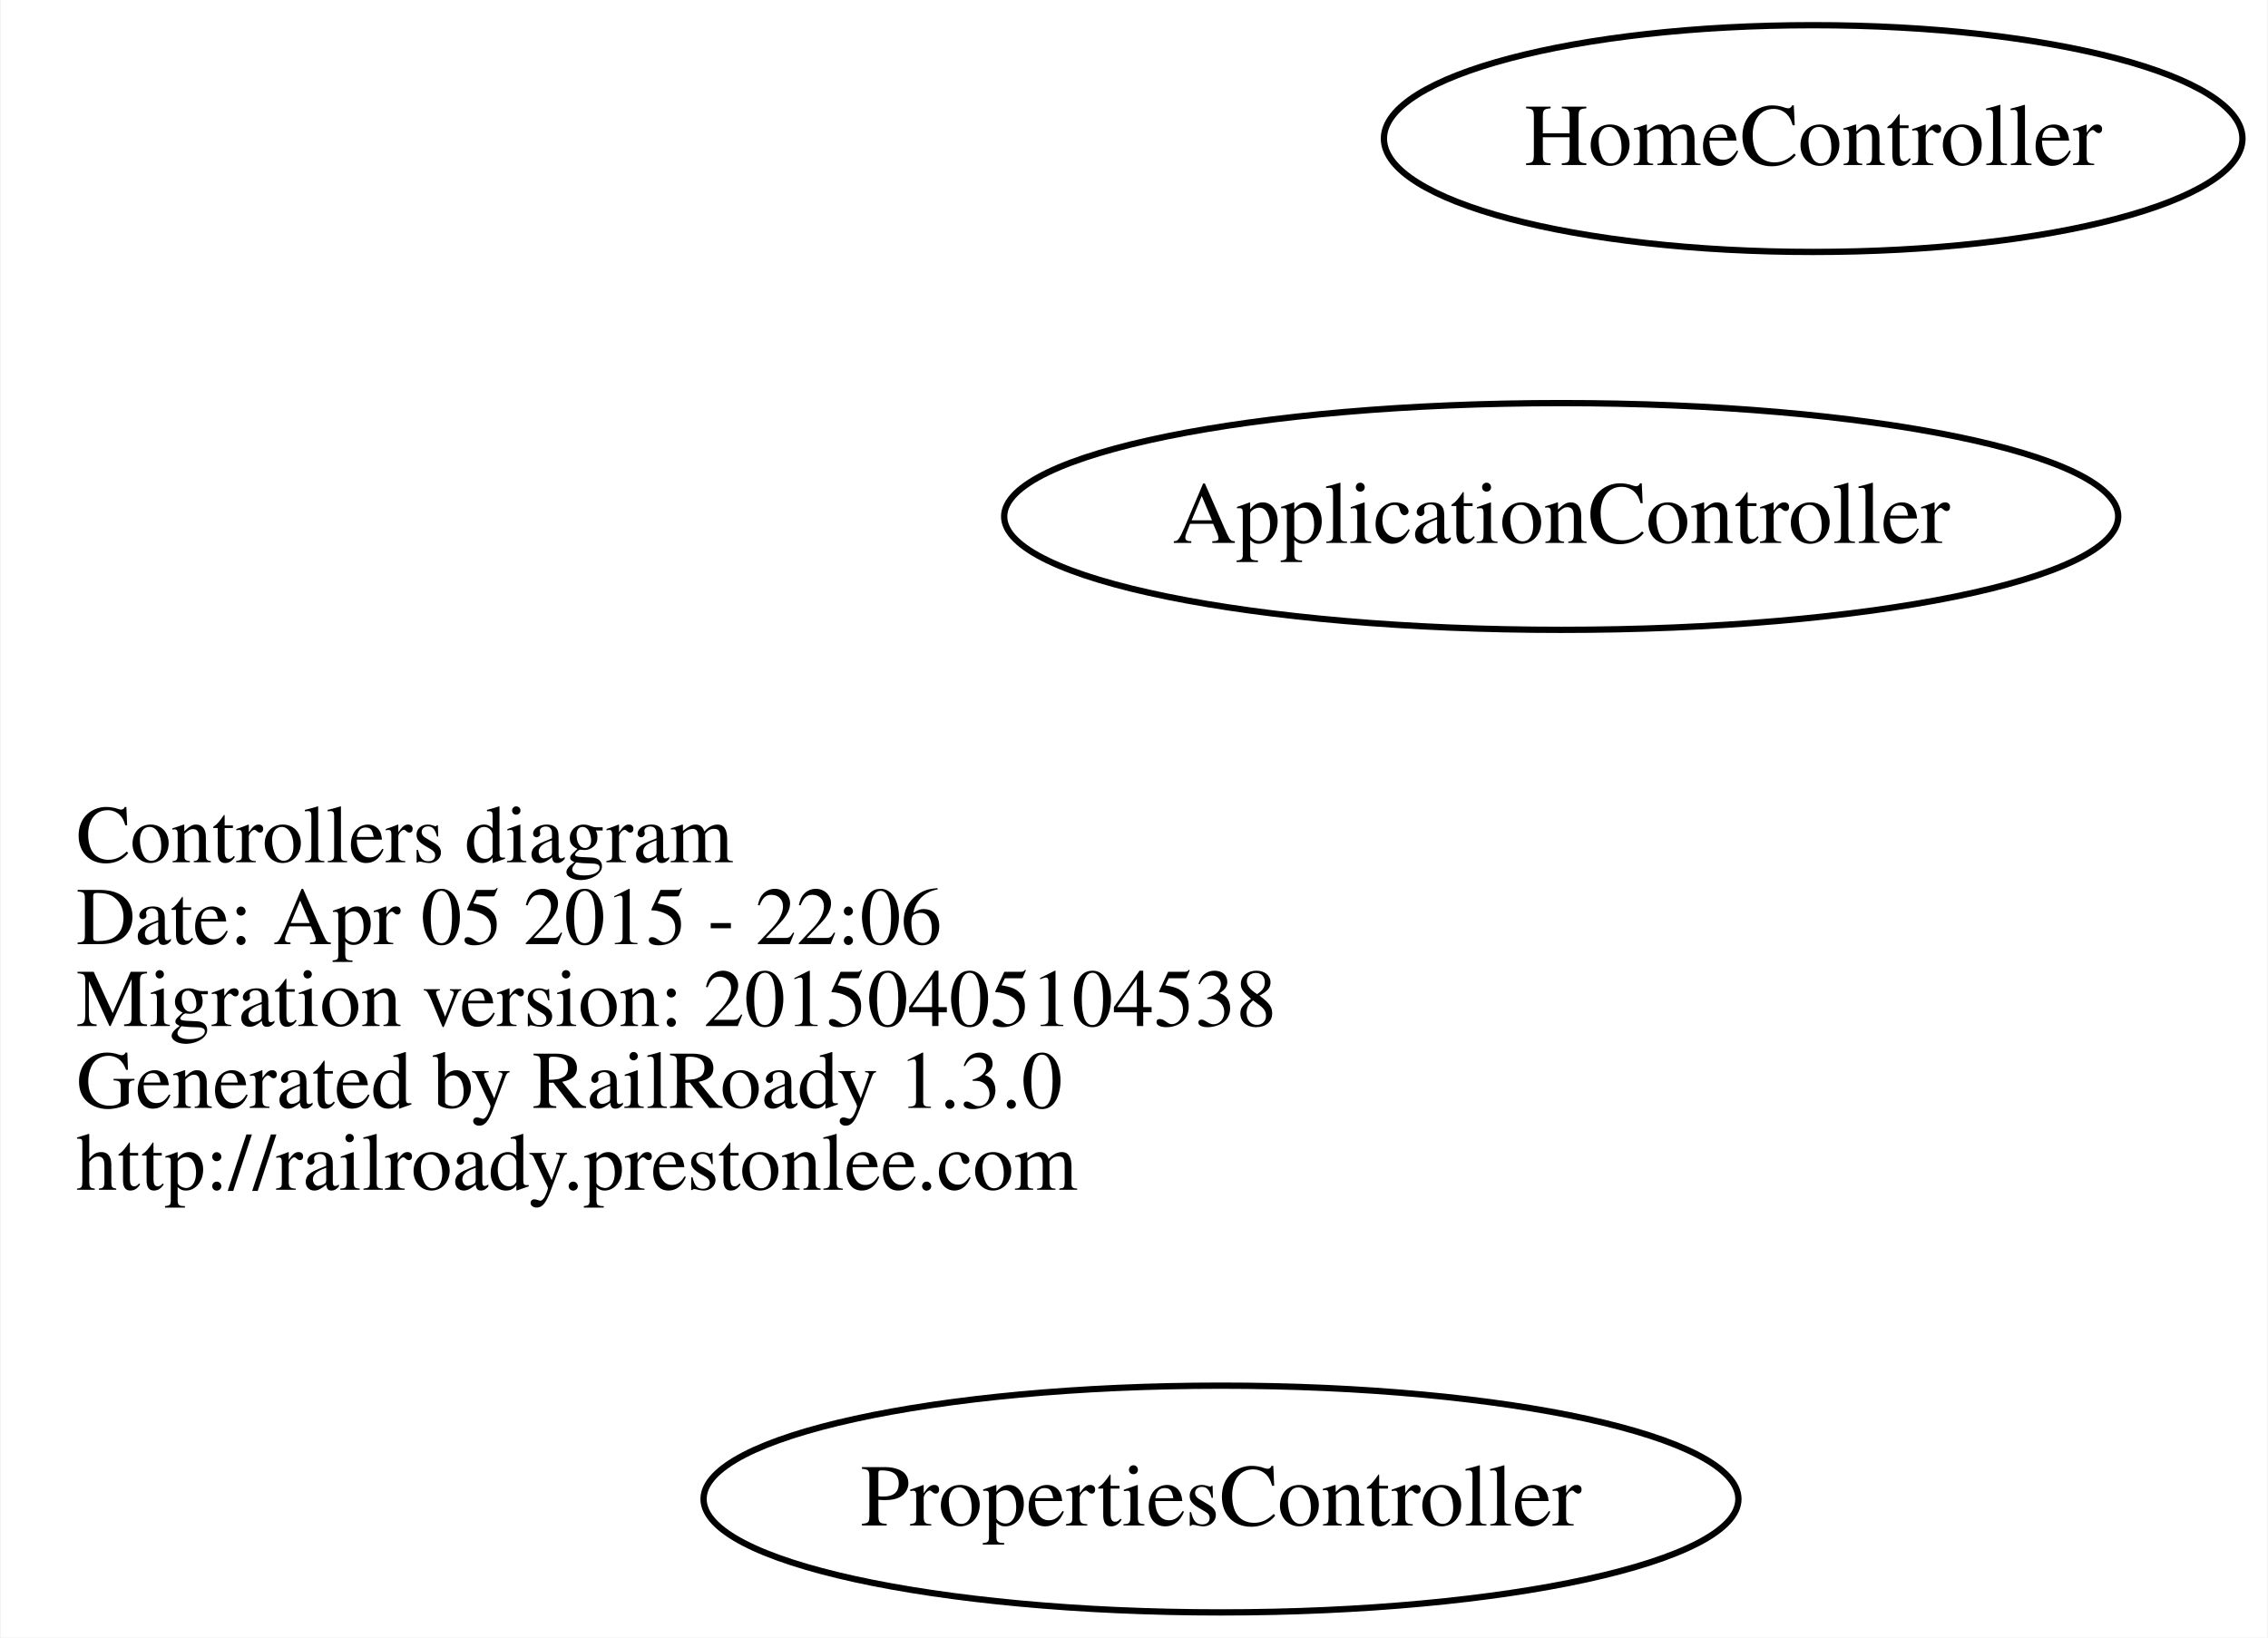
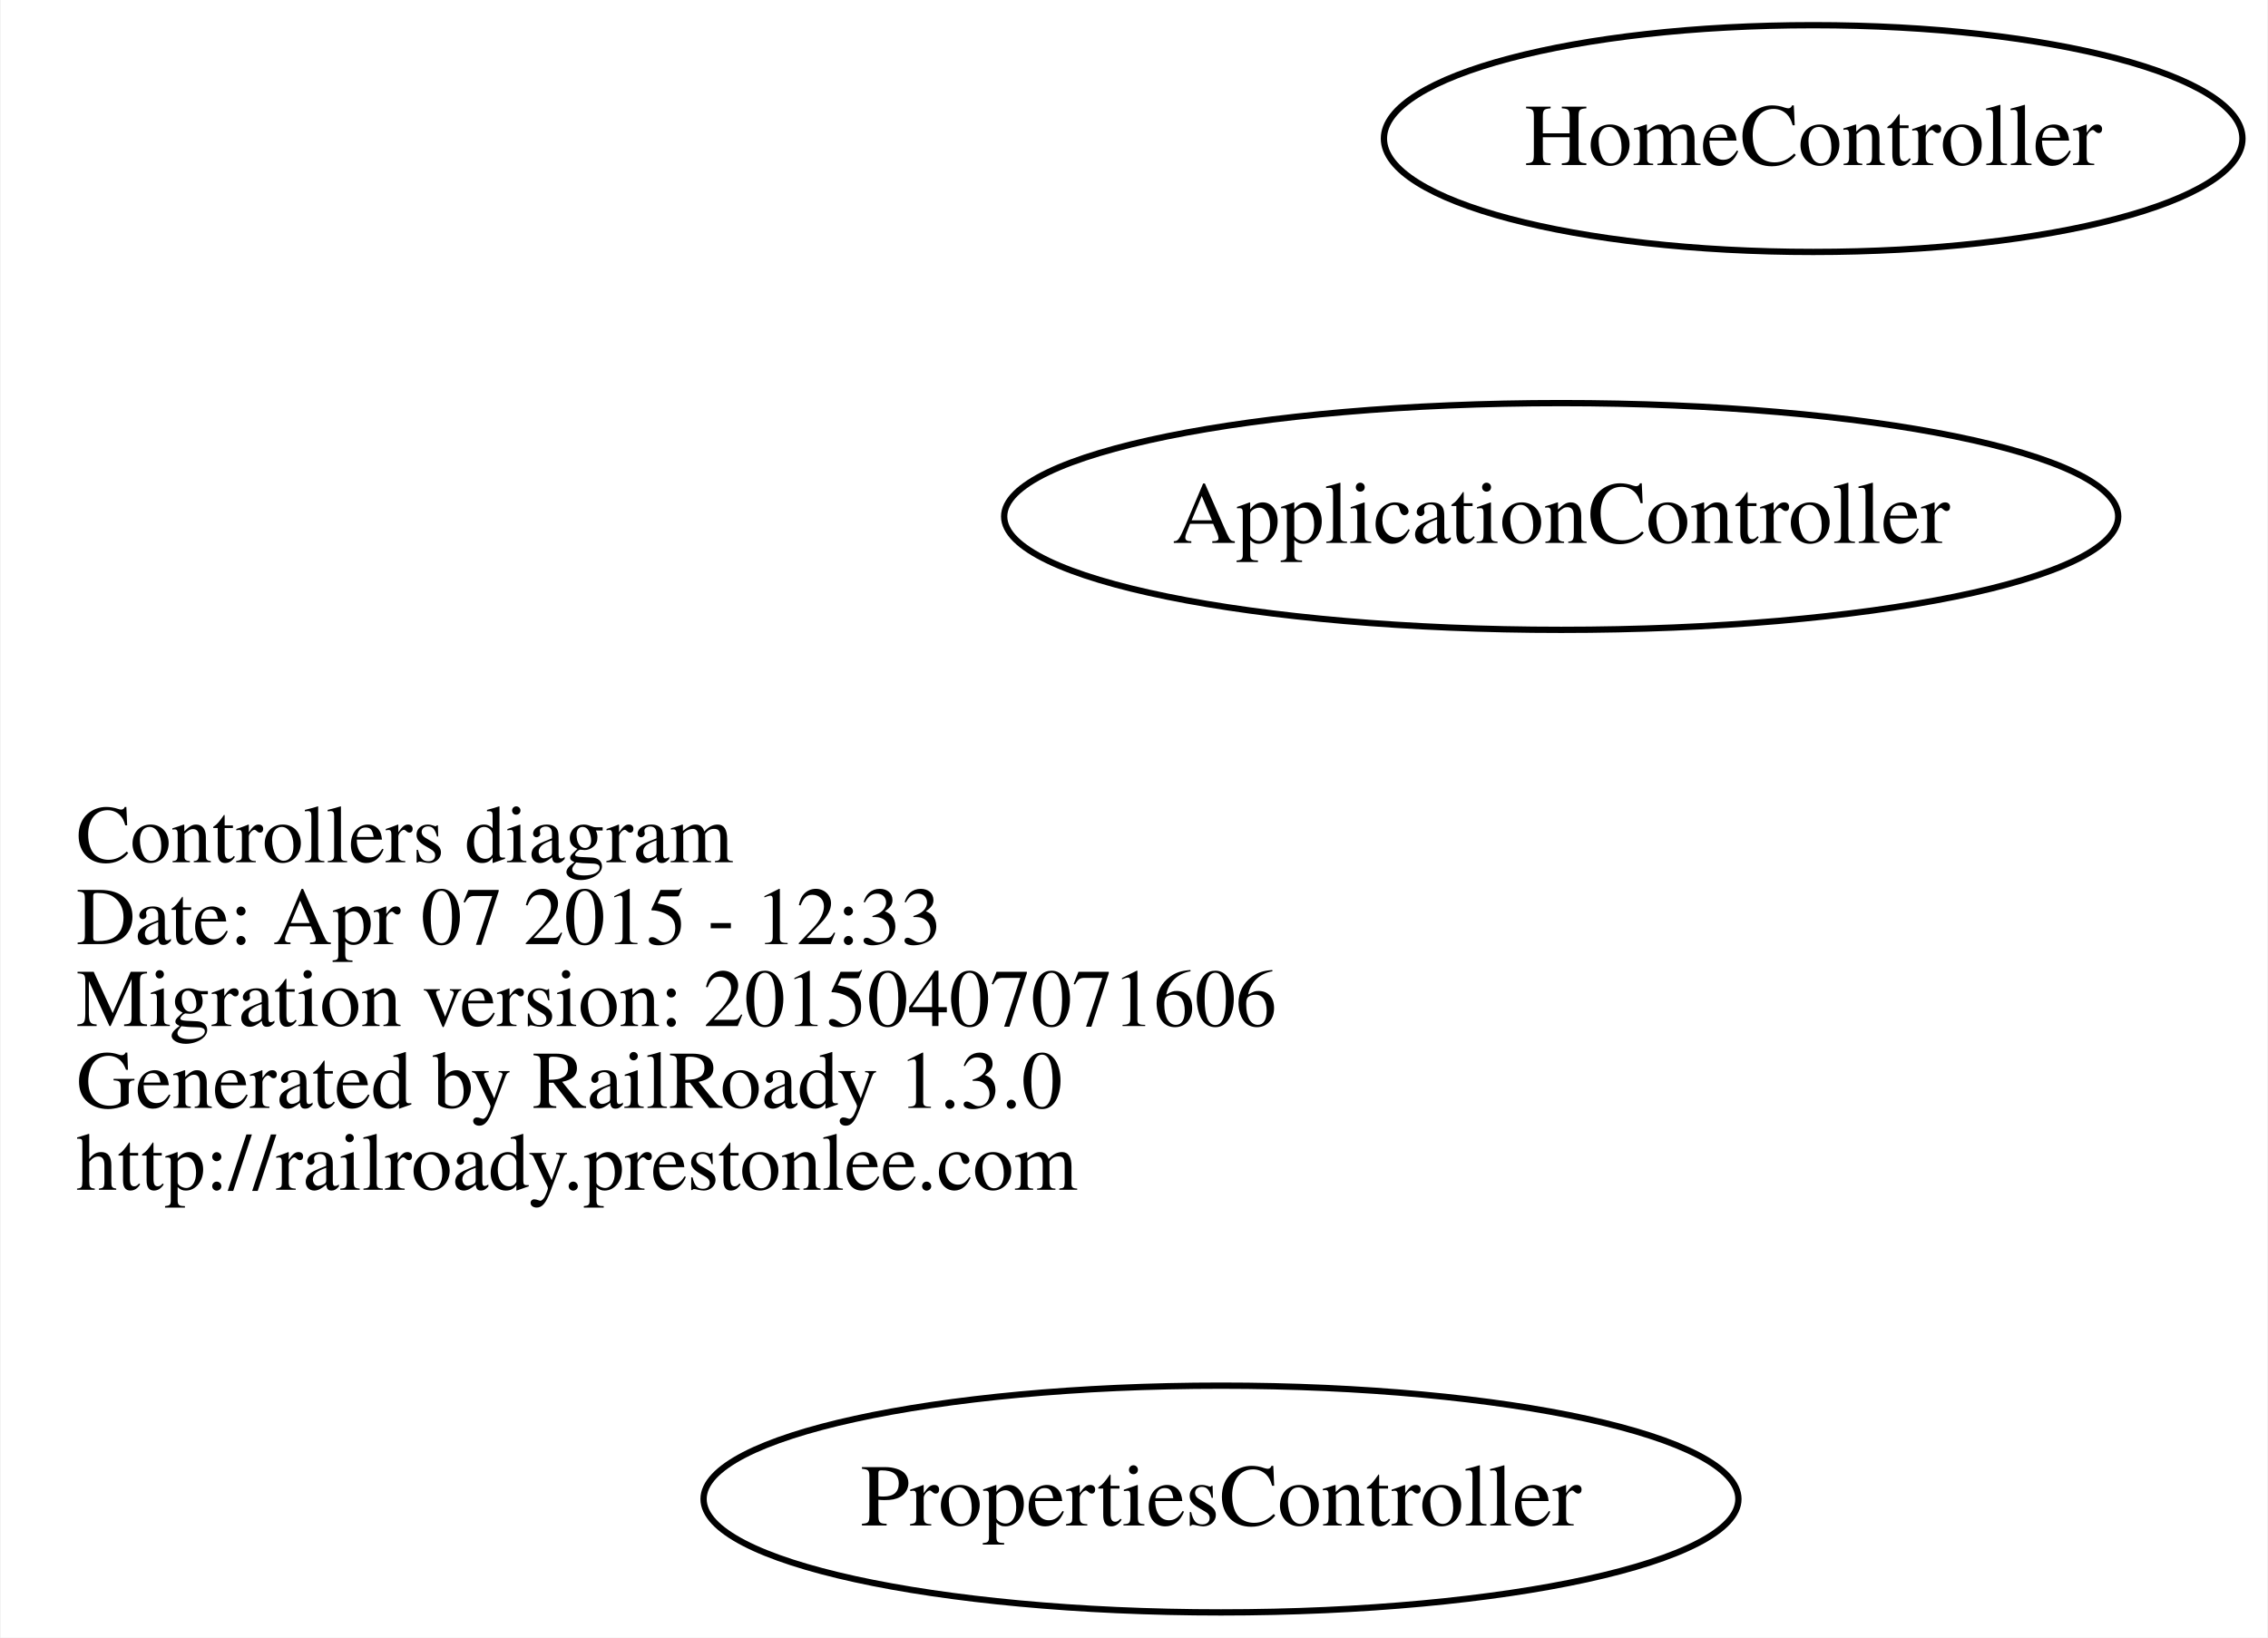
<svg xmlns="http://www.w3.org/2000/svg" width="360pt" height="260pt" viewBox="0.00 0.00 359.76 260.00">
  <g id="graph0" class="graph" transform="scale(1 1) rotate(0) translate(111.688 148)">
    <polygon fill="white" stroke="none" points="-111.688,112 -111.688,-148 248.069,-148 248.069,112 -111.688,112" />
    <g id="node1" class="node">
      <text text-anchor="start" x="-99.688" y="-11.1" font-family="Times,serif" font-size="13.00">Controllers diagram</text>
-       <text text-anchor="start" x="-99.688" y="1.9" font-family="Times,serif" font-size="13.00">Date: Apr 05 2015 - 22:06</text>
-       <text text-anchor="start" x="-99.688" y="14.9" font-family="Times,serif" font-size="13.00">Migration version: 20150405104538</text>
+       <text text-anchor="start" x="-99.688" y="1.9" font-family="Times,serif" font-size="13.00">Date: Apr 07 2015 - 12:33</text>
+       <text text-anchor="start" x="-99.688" y="14.9" font-family="Times,serif" font-size="13.00">Migration version: 20150407071606</text>
      <text text-anchor="start" x="-99.688" y="27.9" font-family="Times,serif" font-size="13.00">Generated by RailRoady 1.3.0</text>
      <text text-anchor="start" x="-99.688" y="40.9" font-family="Times,serif" font-size="13.00">http://railroady.prestonlee.com</text>
    </g>
    <g id="node2" class="node">
      <ellipse fill="none" stroke="black" cx="136" cy="-66" rx="88.417" ry="18" />
      <text text-anchor="middle" x="136" y="-61.8" font-family="Times,serif" font-size="14.00">ApplicationController</text>
    </g>
    <g id="node3" class="node">
      <ellipse fill="none" stroke="black" cx="176" cy="-126" rx="68.137" ry="18" />
      <text text-anchor="middle" x="176" y="-121.8" font-family="Times,serif" font-size="14.00">HomeController</text>
    </g>
    <g id="node4" class="node">
      <ellipse fill="none" stroke="black" cx="82" cy="90" rx="82.129" ry="18" />
      <text text-anchor="middle" x="82" y="94.2" font-family="Times,serif" font-size="14.00">PropertiesController</text>
    </g>
  </g>
</svg>
